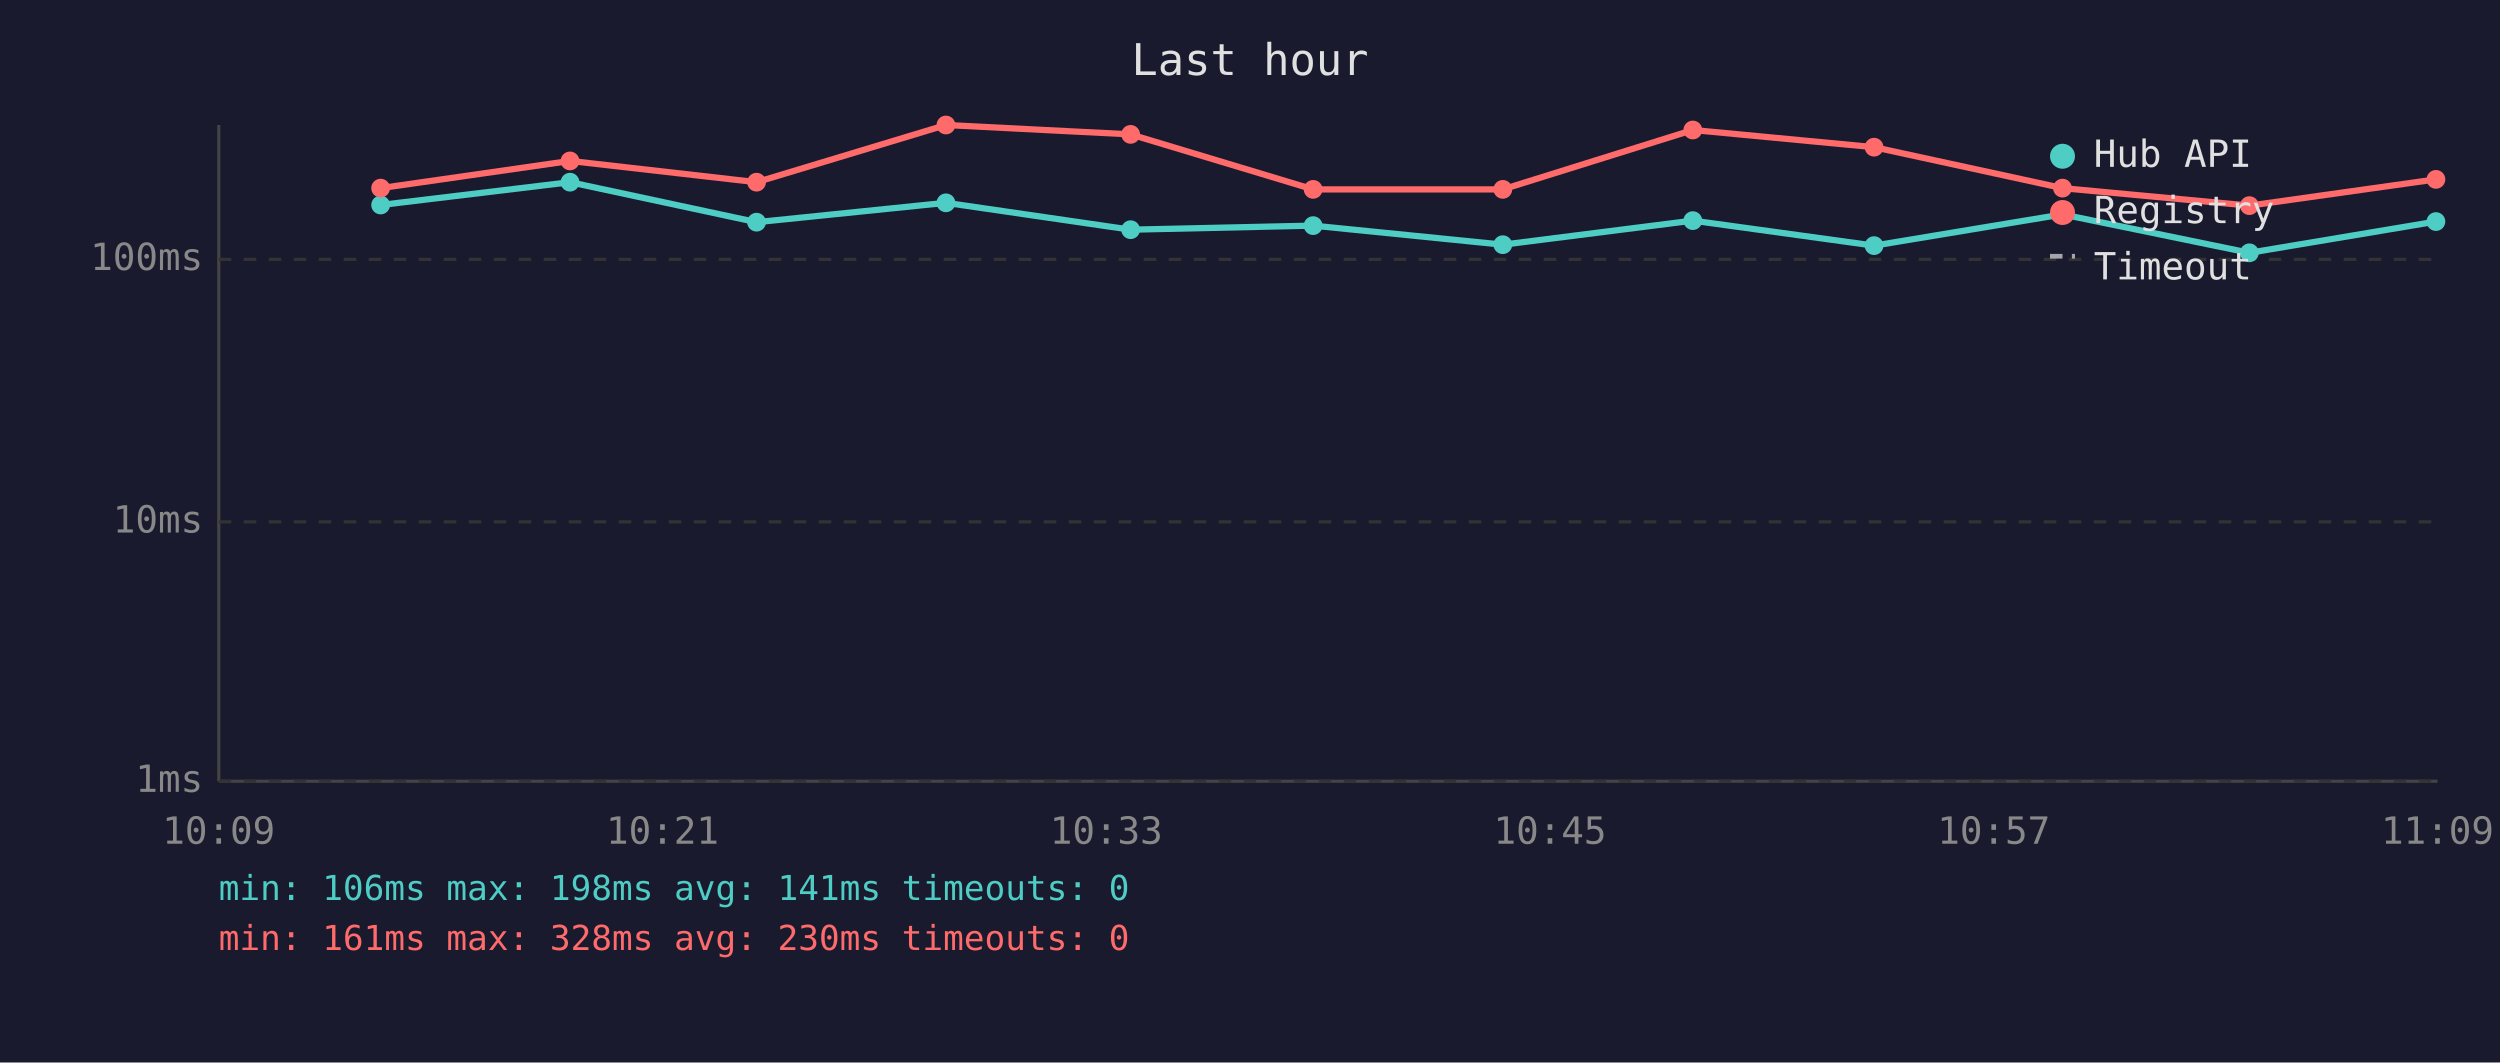
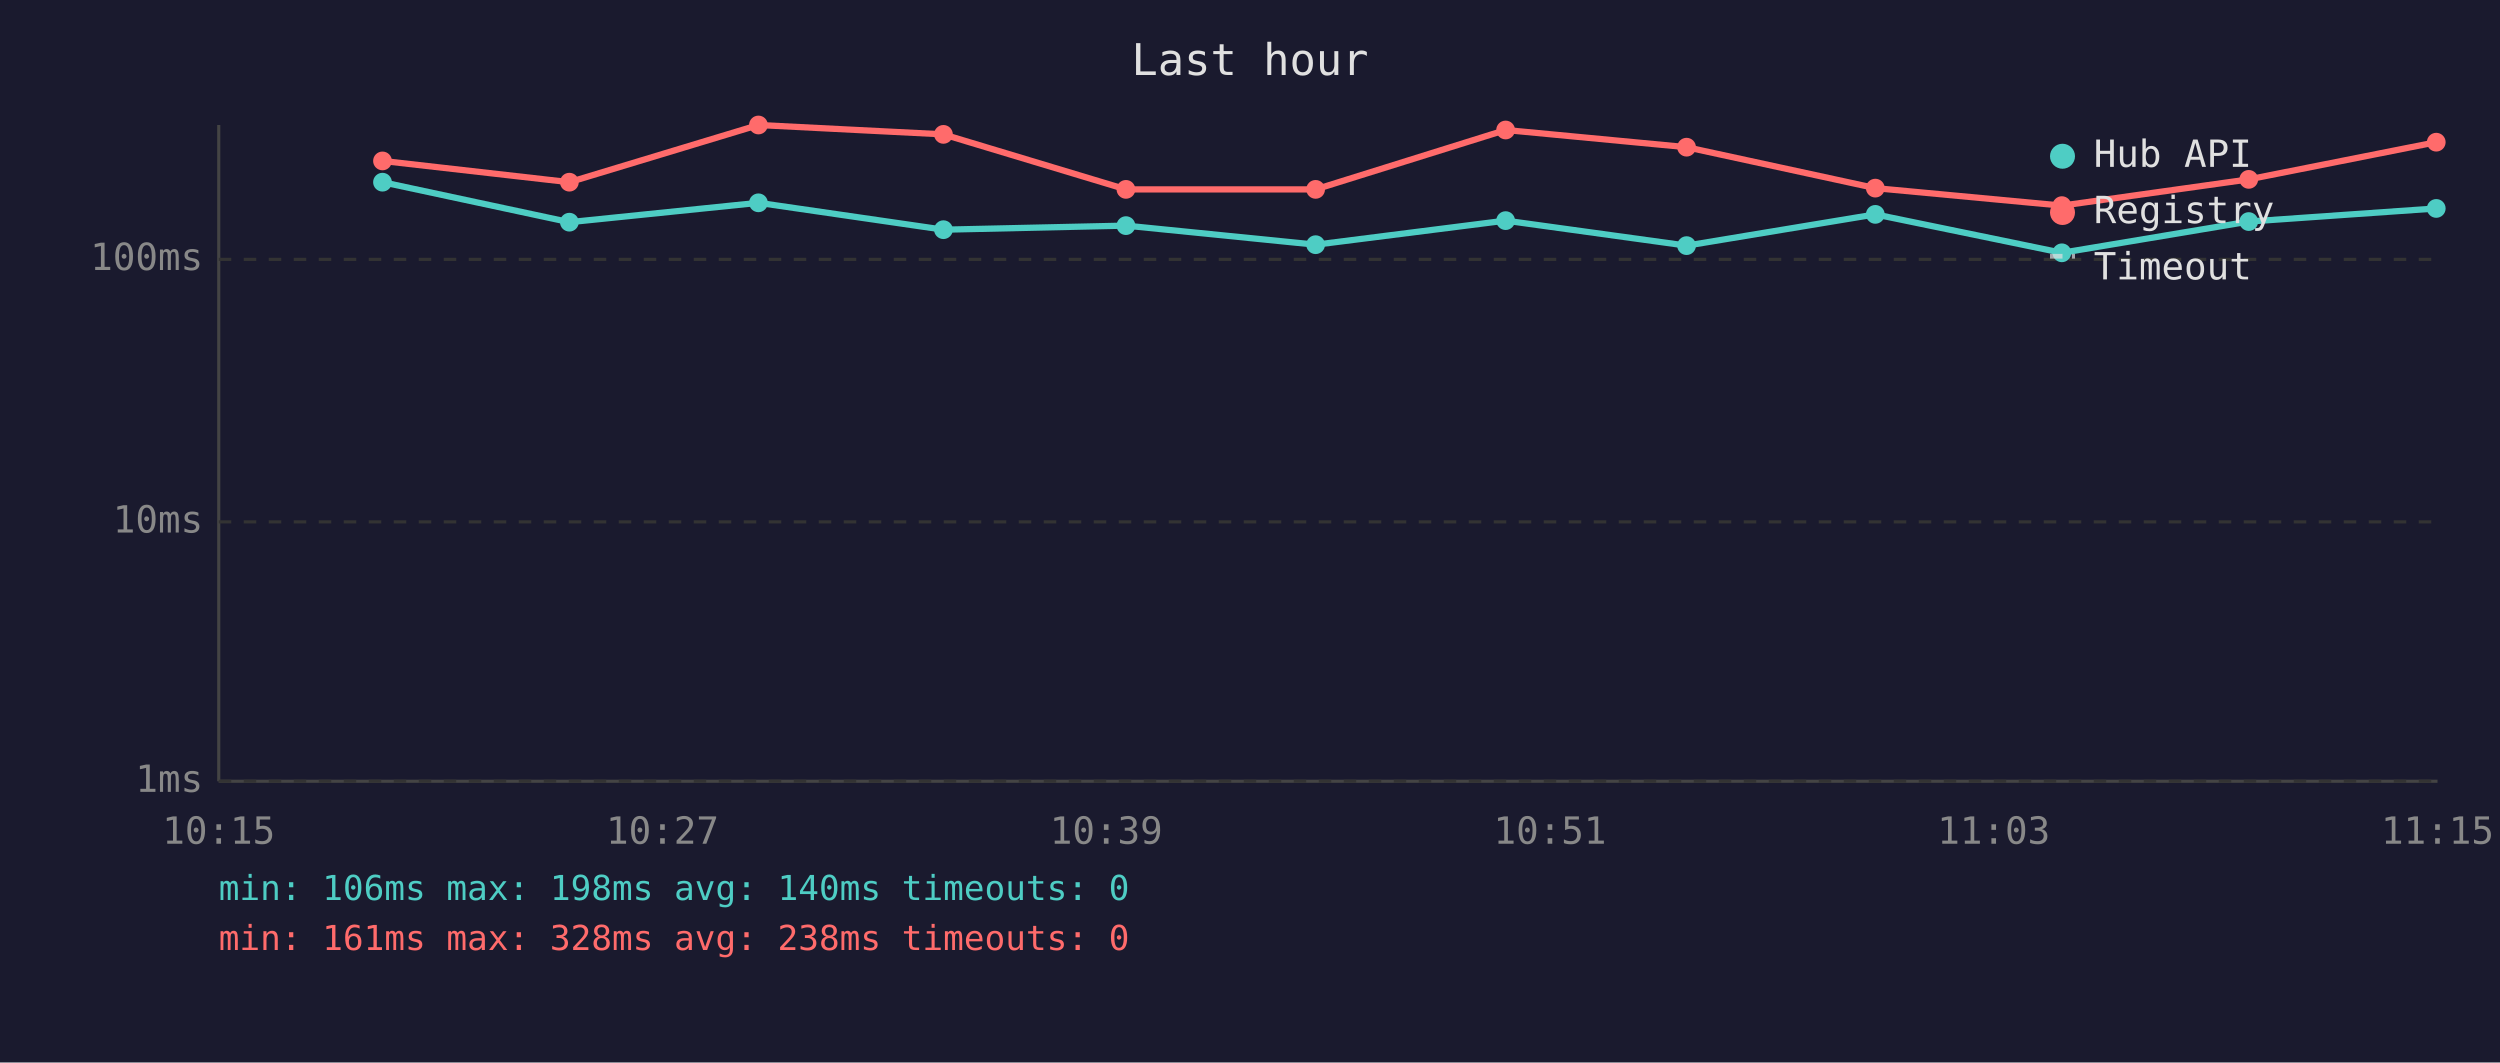
<svg xmlns="http://www.w3.org/2000/svg" viewBox="0 0 800 340" font-family="monospace" font-size="12">
  <rect width="800" height="340" fill="#1a1a2e" />
  <text x="400" y="24" fill="#e0e0e0" font-size="14" text-anchor="middle">Last hour</text>
  <line x1="70" y1="40" x2="70" y2="250" stroke="#444" stroke-width="1" />
  <line x1="70" y1="250" x2="780" y2="250" stroke="#444" stroke-width="1" />
  <line x1="70" y1="250" x2="780" y2="250" stroke="#333" stroke-width="1" stroke-dasharray="4" />
  <text x="65" y="250" fill="#888" text-anchor="end" dominant-baseline="middle">1ms</text>
  <line x1="70" y1="167" x2="780" y2="167" stroke="#333" stroke-width="1" stroke-dasharray="4" />
  <text x="65" y="167" fill="#888" text-anchor="end" dominant-baseline="middle">10ms</text>
  <line x1="70" y1="83" x2="780" y2="83" stroke="#333" stroke-width="1" stroke-dasharray="4" />
  <text x="65" y="83" fill="#888" text-anchor="end" dominant-baseline="middle">100ms</text>
-   <text x="70" y="270" fill="#888" text-anchor="middle">10:09</text>
-   <text x="212" y="270" fill="#888" text-anchor="middle">10:21</text>
-   <text x="354" y="270" fill="#888" text-anchor="middle">10:33</text>
-   <text x="496" y="270" fill="#888" text-anchor="middle">10:45</text>
-   <text x="638" y="270" fill="#888" text-anchor="middle">10:57</text>
-   <text x="780" y="270" fill="#888" text-anchor="middle">11:09</text>
-   <polyline points="121.8,65.6 182.4,58.3 242.1,71.1 302.7,64.9 361.8,73.5 420.2,72.2 480.9,78.3 541.7,70.6 599.7,78.6 660.0,68.6 719.8,80.9 779.5,70.9" fill="none" stroke="#4ecdc4" stroke-width="2" opacity="1" />
-   <circle cx="121.8" cy="65.6" r="3" fill="#4ecdc4" />
-   <circle cx="182.4" cy="58.3" r="3" fill="#4ecdc4" />
-   <circle cx="242.1" cy="71.1" r="3" fill="#4ecdc4" />
-   <circle cx="302.7" cy="64.9" r="3" fill="#4ecdc4" />
-   <circle cx="361.8" cy="73.5" r="3" fill="#4ecdc4" />
-   <circle cx="420.2" cy="72.2" r="3" fill="#4ecdc4" />
-   <circle cx="480.9" cy="78.3" r="3" fill="#4ecdc4" />
-   <circle cx="541.7" cy="70.6" r="3" fill="#4ecdc4" />
-   <circle cx="599.7" cy="78.6" r="3" fill="#4ecdc4" />
-   <circle cx="660.0" cy="68.6" r="3" fill="#4ecdc4" />
-   <circle cx="719.8" cy="80.9" r="3" fill="#4ecdc4" />
-   <circle cx="779.5" cy="70.9" r="3" fill="#4ecdc4" />
-   <polyline points="121.8,60.2 182.4,51.5 242.1,58.3 302.7,40.0 361.8,43.0 420.2,60.6 480.9,60.6 541.7,41.6 599.7,47.1 660.0,60.2 719.8,65.8 779.5,57.4" fill="none" stroke="#ff6b6b" stroke-width="2" opacity="1" />
-   <circle cx="121.8" cy="60.2" r="3" fill="#ff6b6b" />
-   <circle cx="182.4" cy="51.5" r="3" fill="#ff6b6b" />
-   <circle cx="242.1" cy="58.3" r="3" fill="#ff6b6b" />
-   <circle cx="302.7" cy="40.0" r="3" fill="#ff6b6b" />
-   <circle cx="361.8" cy="43.0" r="3" fill="#ff6b6b" />
-   <circle cx="420.2" cy="60.6" r="3" fill="#ff6b6b" />
-   <circle cx="480.9" cy="60.6" r="3" fill="#ff6b6b" />
-   <circle cx="541.7" cy="41.6" r="3" fill="#ff6b6b" />
-   <circle cx="599.7" cy="47.1" r="3" fill="#ff6b6b" />
-   <circle cx="660.0" cy="60.2" r="3" fill="#ff6b6b" />
-   <circle cx="719.8" cy="65.8" r="3" fill="#ff6b6b" />
-   <circle cx="779.5" cy="57.4" r="3" fill="#ff6b6b" />
+   <text x="70" y="270" fill="#888" text-anchor="middle">10:15</text>
+   <text x="212" y="270" fill="#888" text-anchor="middle">10:27</text>
+   <text x="354" y="270" fill="#888" text-anchor="middle">10:39</text>
+   <text x="496" y="270" fill="#888" text-anchor="middle">10:51</text>
+   <text x="638" y="270" fill="#888" text-anchor="middle">11:03</text>
+   <text x="780" y="270" fill="#888" text-anchor="middle">11:15</text>
+   <polyline points="122.4,58.3 182.2,71.1 242.7,64.9 301.9,73.5 360.3,72.2 421.0,78.3 481.8,70.6 539.7,78.6 600.1,68.6 659.8,80.9 719.6,70.9 779.6,66.7" fill="none" stroke="#4ecdc4" stroke-width="2" opacity="1" />
+   <circle cx="122.4" cy="58.3" r="3" fill="#4ecdc4" />
+   <circle cx="182.2" cy="71.1" r="3" fill="#4ecdc4" />
+   <circle cx="242.7" cy="64.9" r="3" fill="#4ecdc4" />
+   <circle cx="301.9" cy="73.5" r="3" fill="#4ecdc4" />
+   <circle cx="360.3" cy="72.2" r="3" fill="#4ecdc4" />
+   <circle cx="421.0" cy="78.3" r="3" fill="#4ecdc4" />
+   <circle cx="481.8" cy="70.6" r="3" fill="#4ecdc4" />
+   <circle cx="539.7" cy="78.6" r="3" fill="#4ecdc4" />
+   <circle cx="600.1" cy="68.6" r="3" fill="#4ecdc4" />
+   <circle cx="659.8" cy="80.9" r="3" fill="#4ecdc4" />
+   <circle cx="719.6" cy="70.9" r="3" fill="#4ecdc4" />
+   <circle cx="779.6" cy="66.7" r="3" fill="#4ecdc4" />
+   <polyline points="122.4,51.5 182.2,58.3 242.7,40.0 301.9,43.0 360.3,60.6 421.0,60.6 481.8,41.6 539.7,47.1 600.1,60.2 659.8,65.8 719.6,57.4 779.6,45.5" fill="none" stroke="#ff6b6b" stroke-width="2" opacity="1" />
+   <circle cx="122.4" cy="51.5" r="3" fill="#ff6b6b" />
+   <circle cx="182.2" cy="58.3" r="3" fill="#ff6b6b" />
+   <circle cx="242.7" cy="40.0" r="3" fill="#ff6b6b" />
+   <circle cx="301.9" cy="43.0" r="3" fill="#ff6b6b" />
+   <circle cx="360.3" cy="60.6" r="3" fill="#ff6b6b" />
+   <circle cx="421.0" cy="60.6" r="3" fill="#ff6b6b" />
+   <circle cx="481.8" cy="41.6" r="3" fill="#ff6b6b" />
+   <circle cx="539.7" cy="47.1" r="3" fill="#ff6b6b" />
+   <circle cx="600.1" cy="60.2" r="3" fill="#ff6b6b" />
+   <circle cx="659.8" cy="65.8" r="3" fill="#ff6b6b" />
+   <circle cx="719.6" cy="57.4" r="3" fill="#ff6b6b" />
+   <circle cx="779.6" cy="45.5" r="3" fill="#ff6b6b" />
  <circle cx="660" cy="50" r="4" fill="#4ecdc4" />
  <text x="670" y="50" fill="#e0e0e0" dominant-baseline="middle">Hub API</text>
  <circle cx="660" cy="68" r="4" fill="#ff6b6b" />
  <text x="670" y="68" fill="#e0e0e0" dominant-baseline="middle">Registry</text>
  <line x1="656" y1="82" x2="664" y2="82" stroke="#e0e0e0" stroke-width="1.5" stroke-dasharray="4,3" opacity="0.7" />
  <text x="670" y="86" fill="#e0e0e0" dominant-baseline="middle">Timeout</text>
-   <text x="70" y="288" fill="#4ecdc4" font-size="11">min: 106ms  max: 198ms  avg: 141ms  timeouts: 0</text>
-   <text x="70" y="304" fill="#ff6b6b" font-size="11">min: 161ms  max: 328ms  avg: 230ms  timeouts: 0</text>
+   <text x="70" y="288" fill="#4ecdc4" font-size="11">min: 106ms  max: 198ms  avg: 140ms  timeouts: 0</text>
+   <text x="70" y="304" fill="#ff6b6b" font-size="11">min: 161ms  max: 328ms  avg: 238ms  timeouts: 0</text>
</svg>
